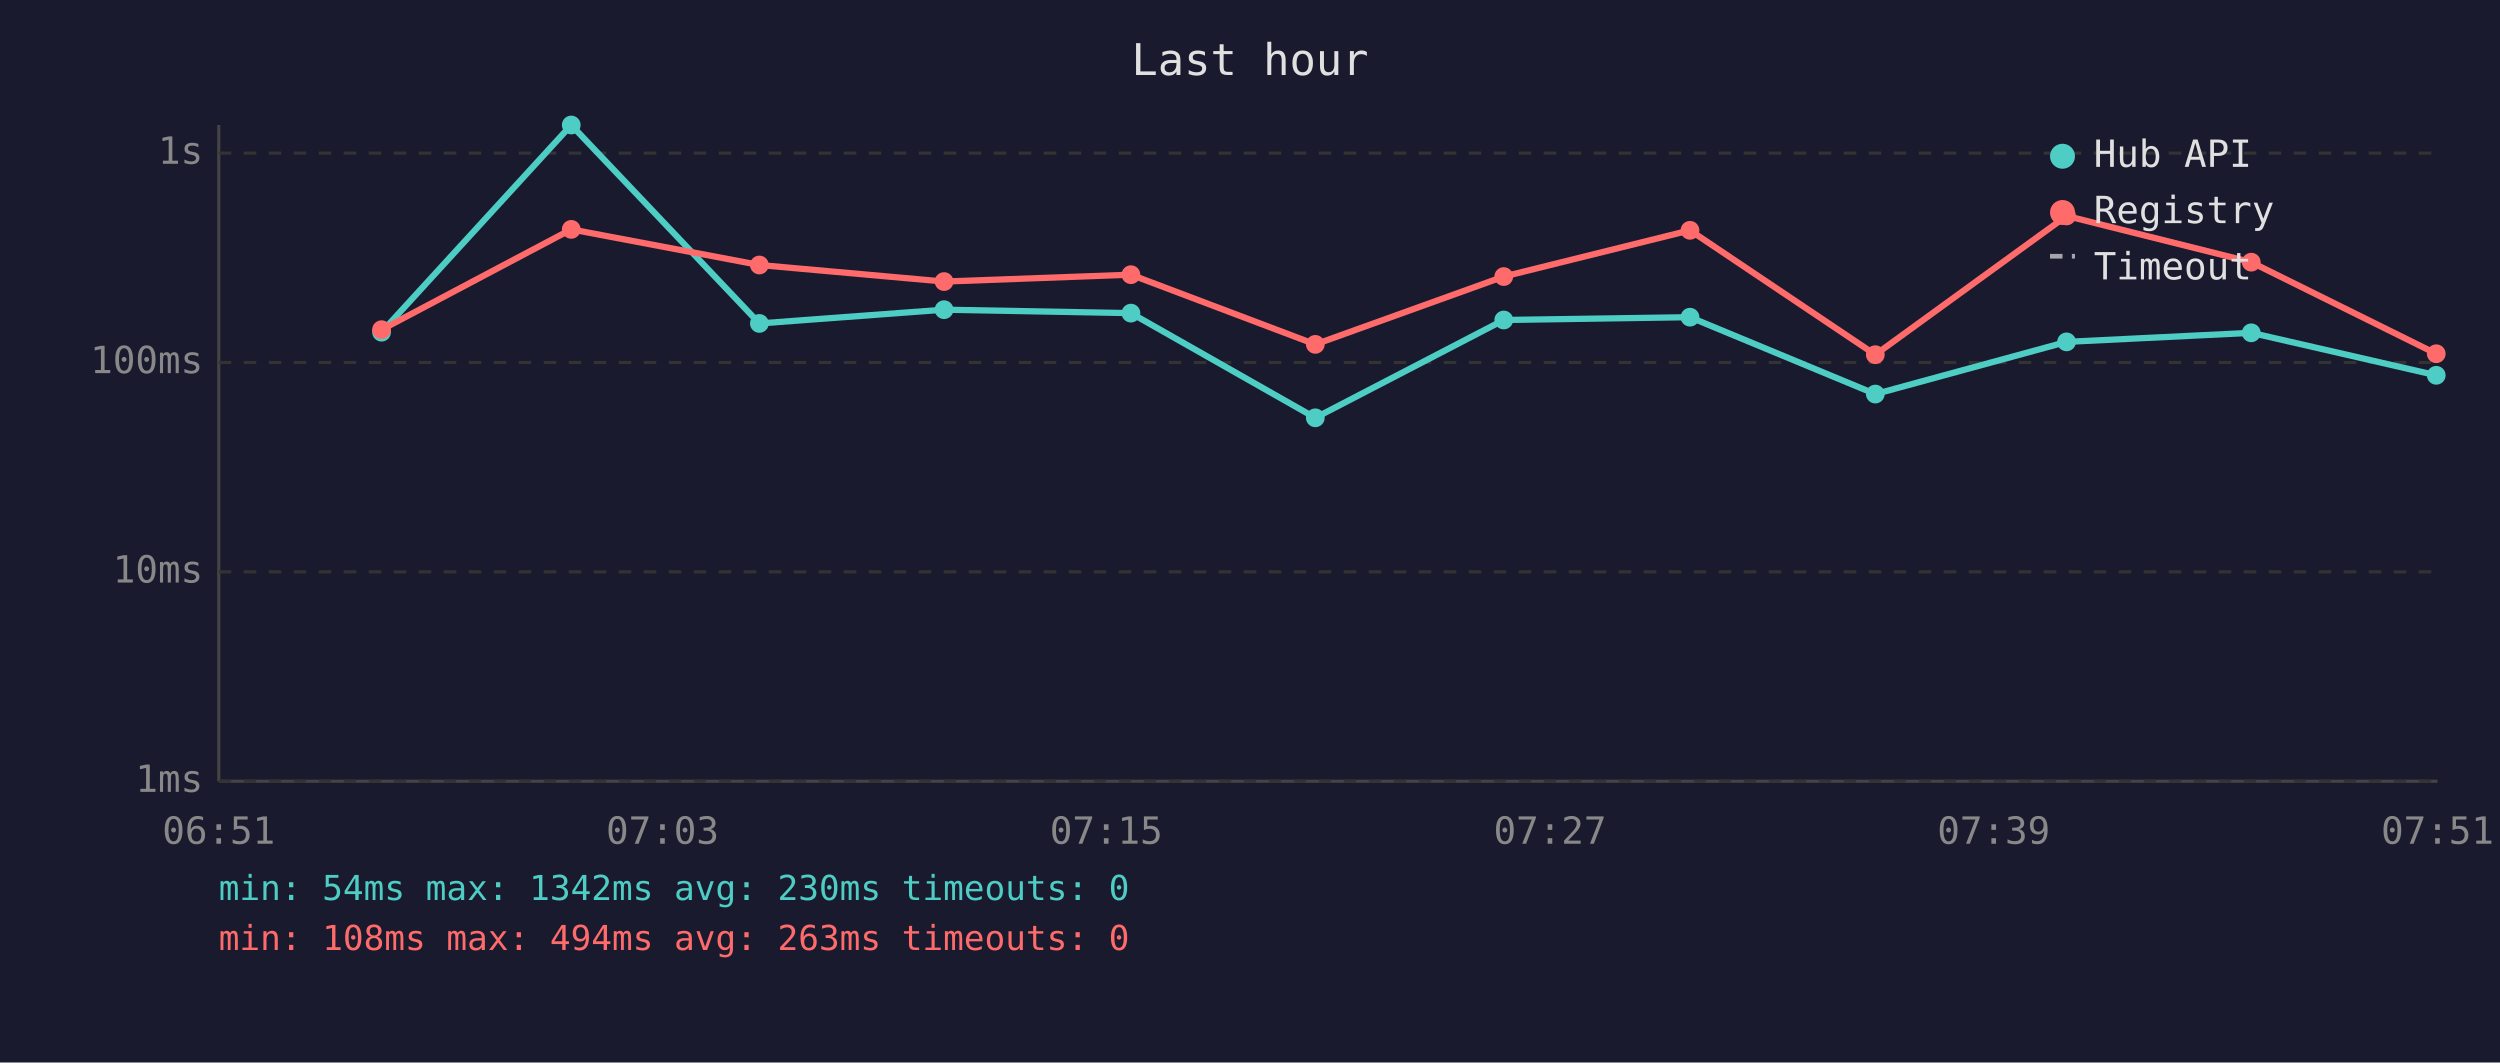
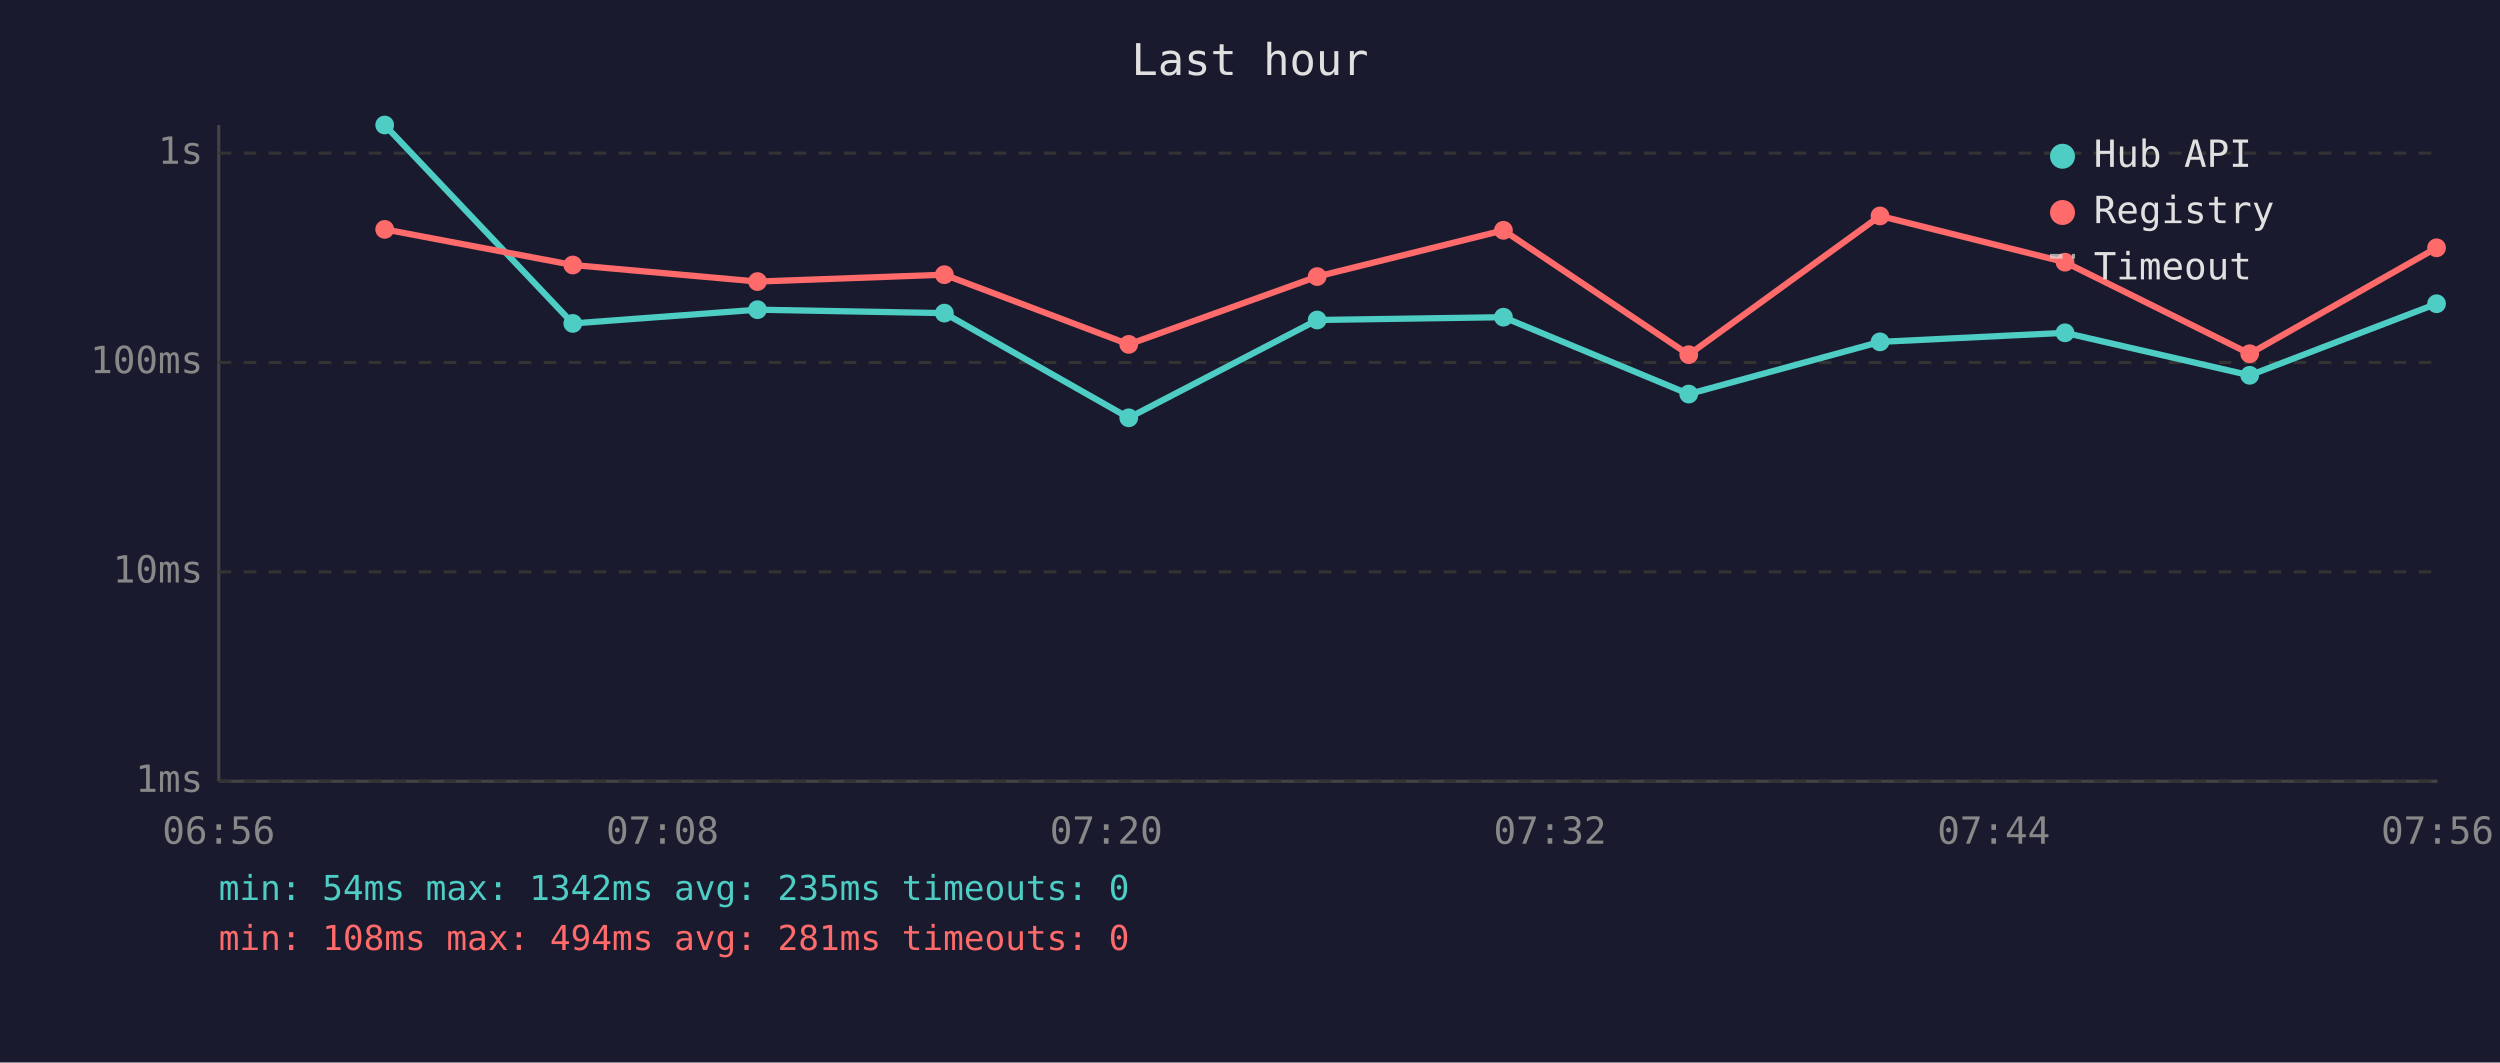
<svg xmlns="http://www.w3.org/2000/svg" viewBox="0 0 800 340" font-family="monospace" font-size="12">
  <rect width="800" height="340" fill="#1a1a2e" />
  <text x="400" y="24" fill="#e0e0e0" font-size="14" text-anchor="middle">Last hour</text>
  <line x1="70" y1="40" x2="70" y2="250" stroke="#444" stroke-width="1" />
  <line x1="70" y1="250" x2="780" y2="250" stroke="#444" stroke-width="1" />
  <line x1="70" y1="250" x2="780" y2="250" stroke="#333" stroke-width="1" stroke-dasharray="4" />
  <text x="65" y="250" fill="#888" text-anchor="end" dominant-baseline="middle">1ms</text>
  <line x1="70" y1="183" x2="780" y2="183" stroke="#333" stroke-width="1" stroke-dasharray="4" />
  <text x="65" y="183" fill="#888" text-anchor="end" dominant-baseline="middle">10ms</text>
  <line x1="70" y1="116" x2="780" y2="116" stroke="#333" stroke-width="1" stroke-dasharray="4" />
  <text x="65" y="116" fill="#888" text-anchor="end" dominant-baseline="middle">100ms</text>
  <line x1="70" y1="49" x2="780" y2="49" stroke="#333" stroke-width="1" stroke-dasharray="4" />
  <text x="65" y="49" fill="#888" text-anchor="end" dominant-baseline="middle">1s</text>
-   <text x="70" y="270" fill="#888" text-anchor="middle">06:51</text>
-   <text x="212" y="270" fill="#888" text-anchor="middle">07:03</text>
-   <text x="354" y="270" fill="#888" text-anchor="middle">07:15</text>
-   <text x="496" y="270" fill="#888" text-anchor="middle">07:27</text>
-   <text x="638" y="270" fill="#888" text-anchor="middle">07:39</text>
-   <text x="780" y="270" fill="#888" text-anchor="middle">07:51</text>
-   <polyline points="122.1,106.3 182.8,40.0 243.0,103.5 302.1,99.1 361.9,100.2 420.9,133.7 481.2,102.4 540.8,101.5 600.1,126.1 661.3,109.4 720.4,106.5 779.6,120.1" fill="none" stroke="#4ecdc4" stroke-width="2" opacity="1" />
-   <circle cx="122.1" cy="106.3" r="3" fill="#4ecdc4" />
-   <circle cx="182.8" cy="40.0" r="3" fill="#4ecdc4" />
-   <circle cx="243.0" cy="103.5" r="3" fill="#4ecdc4" />
-   <circle cx="302.1" cy="99.1" r="3" fill="#4ecdc4" />
-   <circle cx="361.9" cy="100.2" r="3" fill="#4ecdc4" />
-   <circle cx="420.9" cy="133.7" r="3" fill="#4ecdc4" />
-   <circle cx="481.2" cy="102.4" r="3" fill="#4ecdc4" />
-   <circle cx="540.8" cy="101.5" r="3" fill="#4ecdc4" />
-   <circle cx="600.1" cy="126.1" r="3" fill="#4ecdc4" />
-   <circle cx="661.3" cy="109.4" r="3" fill="#4ecdc4" />
-   <circle cx="720.4" cy="106.5" r="3" fill="#4ecdc4" />
-   <circle cx="779.6" cy="120.1" r="3" fill="#4ecdc4" />
-   <polyline points="122.1,105.5 182.8,73.4 243.0,84.8 302.1,90.1 361.9,87.9 420.9,110.2 481.2,88.5 540.8,73.7 600.1,113.5 661.3,69.1 720.4,83.9 779.6,113.2" fill="none" stroke="#ff6b6b" stroke-width="2" opacity="1" />
-   <circle cx="122.1" cy="105.5" r="3" fill="#ff6b6b" />
-   <circle cx="182.8" cy="73.4" r="3" fill="#ff6b6b" />
-   <circle cx="243.0" cy="84.8" r="3" fill="#ff6b6b" />
-   <circle cx="302.1" cy="90.1" r="3" fill="#ff6b6b" />
-   <circle cx="361.9" cy="87.9" r="3" fill="#ff6b6b" />
-   <circle cx="420.9" cy="110.2" r="3" fill="#ff6b6b" />
-   <circle cx="481.2" cy="88.5" r="3" fill="#ff6b6b" />
-   <circle cx="540.8" cy="73.7" r="3" fill="#ff6b6b" />
-   <circle cx="600.1" cy="113.5" r="3" fill="#ff6b6b" />
-   <circle cx="661.3" cy="69.1" r="3" fill="#ff6b6b" />
-   <circle cx="720.4" cy="83.9" r="3" fill="#ff6b6b" />
-   <circle cx="779.6" cy="113.2" r="3" fill="#ff6b6b" />
+   <text x="70" y="270" fill="#888" text-anchor="middle">06:56</text>
+   <text x="212" y="270" fill="#888" text-anchor="middle">07:08</text>
+   <text x="354" y="270" fill="#888" text-anchor="middle">07:20</text>
+   <text x="496" y="270" fill="#888" text-anchor="middle">07:32</text>
+   <text x="638" y="270" fill="#888" text-anchor="middle">07:44</text>
+   <text x="780" y="270" fill="#888" text-anchor="middle">07:56</text>
+   <polyline points="123.1,40.0 183.3,103.5 242.4,99.1 302.2,100.2 361.2,133.7 421.5,102.4 481.1,101.5 540.4,126.1 601.6,109.4 660.8,106.5 719.9,120.1 779.7,97.2" fill="none" stroke="#4ecdc4" stroke-width="2" opacity="1" />
+   <circle cx="123.1" cy="40.0" r="3" fill="#4ecdc4" />
+   <circle cx="183.3" cy="103.5" r="3" fill="#4ecdc4" />
+   <circle cx="242.4" cy="99.1" r="3" fill="#4ecdc4" />
+   <circle cx="302.2" cy="100.2" r="3" fill="#4ecdc4" />
+   <circle cx="361.2" cy="133.7" r="3" fill="#4ecdc4" />
+   <circle cx="421.5" cy="102.4" r="3" fill="#4ecdc4" />
+   <circle cx="481.1" cy="101.5" r="3" fill="#4ecdc4" />
+   <circle cx="540.4" cy="126.1" r="3" fill="#4ecdc4" />
+   <circle cx="601.6" cy="109.4" r="3" fill="#4ecdc4" />
+   <circle cx="660.8" cy="106.5" r="3" fill="#4ecdc4" />
+   <circle cx="719.9" cy="120.1" r="3" fill="#4ecdc4" />
+   <circle cx="779.7" cy="97.2" r="3" fill="#4ecdc4" />
+   <polyline points="123.1,73.4 183.3,84.8 242.4,90.1 302.2,87.9 361.2,110.2 421.5,88.5 481.1,73.7 540.4,113.5 601.6,69.1 660.8,83.9 719.9,113.2 779.7,79.3" fill="none" stroke="#ff6b6b" stroke-width="2" opacity="1" />
+   <circle cx="123.1" cy="73.4" r="3" fill="#ff6b6b" />
+   <circle cx="183.3" cy="84.8" r="3" fill="#ff6b6b" />
+   <circle cx="242.4" cy="90.1" r="3" fill="#ff6b6b" />
+   <circle cx="302.2" cy="87.9" r="3" fill="#ff6b6b" />
+   <circle cx="361.2" cy="110.2" r="3" fill="#ff6b6b" />
+   <circle cx="421.5" cy="88.5" r="3" fill="#ff6b6b" />
+   <circle cx="481.1" cy="73.7" r="3" fill="#ff6b6b" />
+   <circle cx="540.4" cy="113.5" r="3" fill="#ff6b6b" />
+   <circle cx="601.6" cy="69.1" r="3" fill="#ff6b6b" />
+   <circle cx="660.8" cy="83.9" r="3" fill="#ff6b6b" />
+   <circle cx="719.9" cy="113.2" r="3" fill="#ff6b6b" />
+   <circle cx="779.7" cy="79.3" r="3" fill="#ff6b6b" />
  <circle cx="660" cy="50" r="4" fill="#4ecdc4" />
  <text x="670" y="50" fill="#e0e0e0" dominant-baseline="middle">Hub API</text>
  <circle cx="660" cy="68" r="4" fill="#ff6b6b" />
  <text x="670" y="68" fill="#e0e0e0" dominant-baseline="middle">Registry</text>
  <line x1="656" y1="82" x2="664" y2="82" stroke="#e0e0e0" stroke-width="1.5" stroke-dasharray="4,3" opacity="0.7" />
  <text x="670" y="86" fill="#e0e0e0" dominant-baseline="middle">Timeout</text>
-   <text x="70" y="288" fill="#4ecdc4" font-size="11">min: 54ms  max: 1342ms  avg: 230ms  timeouts: 0</text>
-   <text x="70" y="304" fill="#ff6b6b" font-size="11">min: 108ms  max: 494ms  avg: 263ms  timeouts: 0</text>
+   <text x="70" y="288" fill="#4ecdc4" font-size="11">min: 54ms  max: 1342ms  avg: 235ms  timeouts: 0</text>
+   <text x="70" y="304" fill="#ff6b6b" font-size="11">min: 108ms  max: 494ms  avg: 281ms  timeouts: 0</text>
</svg>
